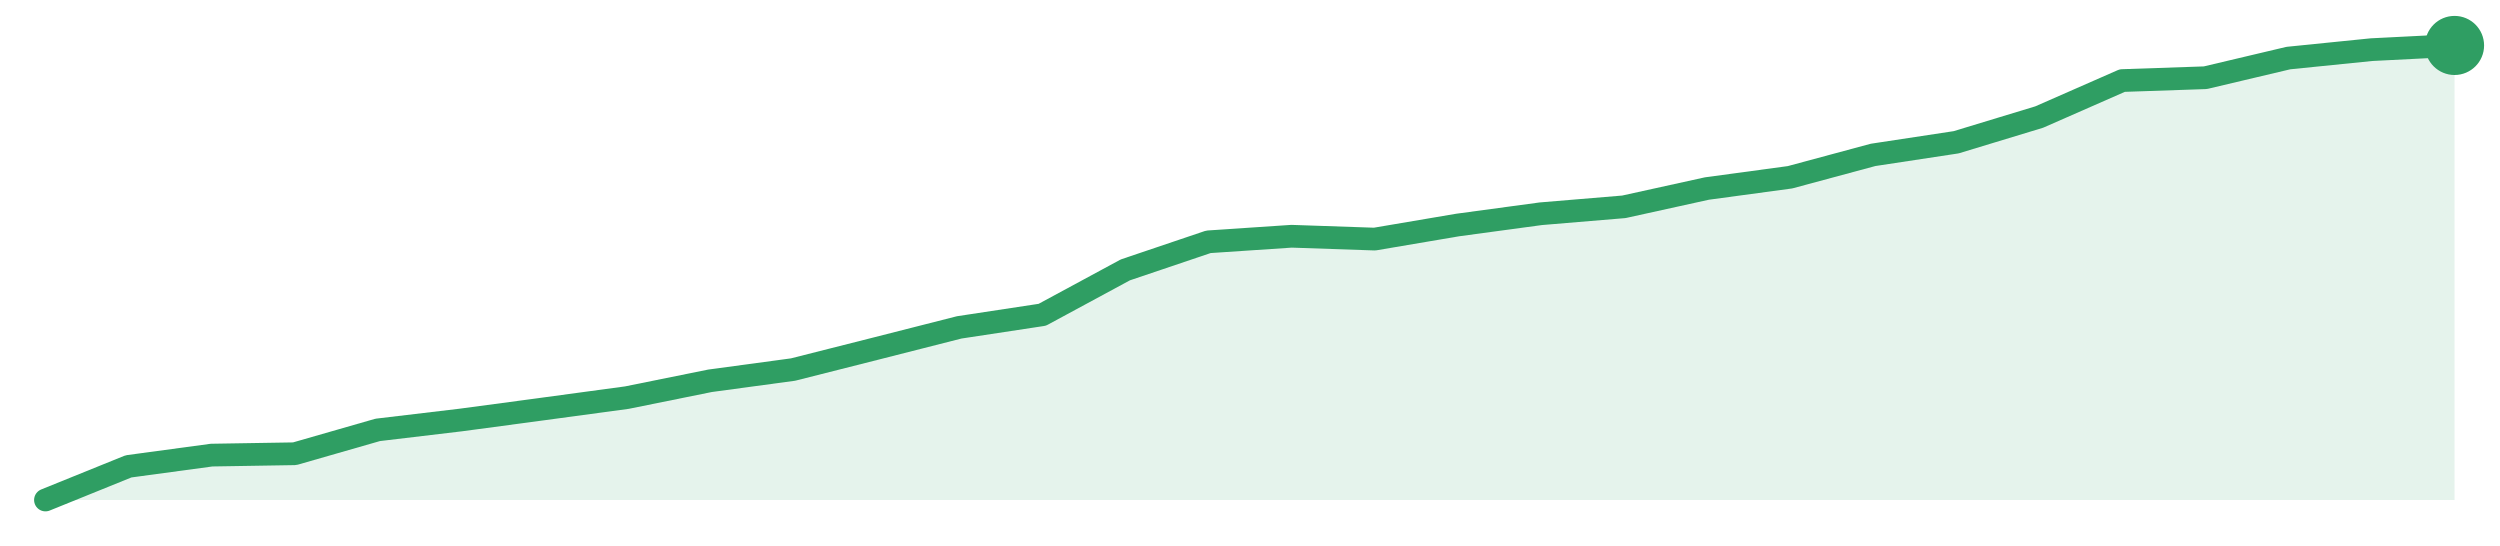
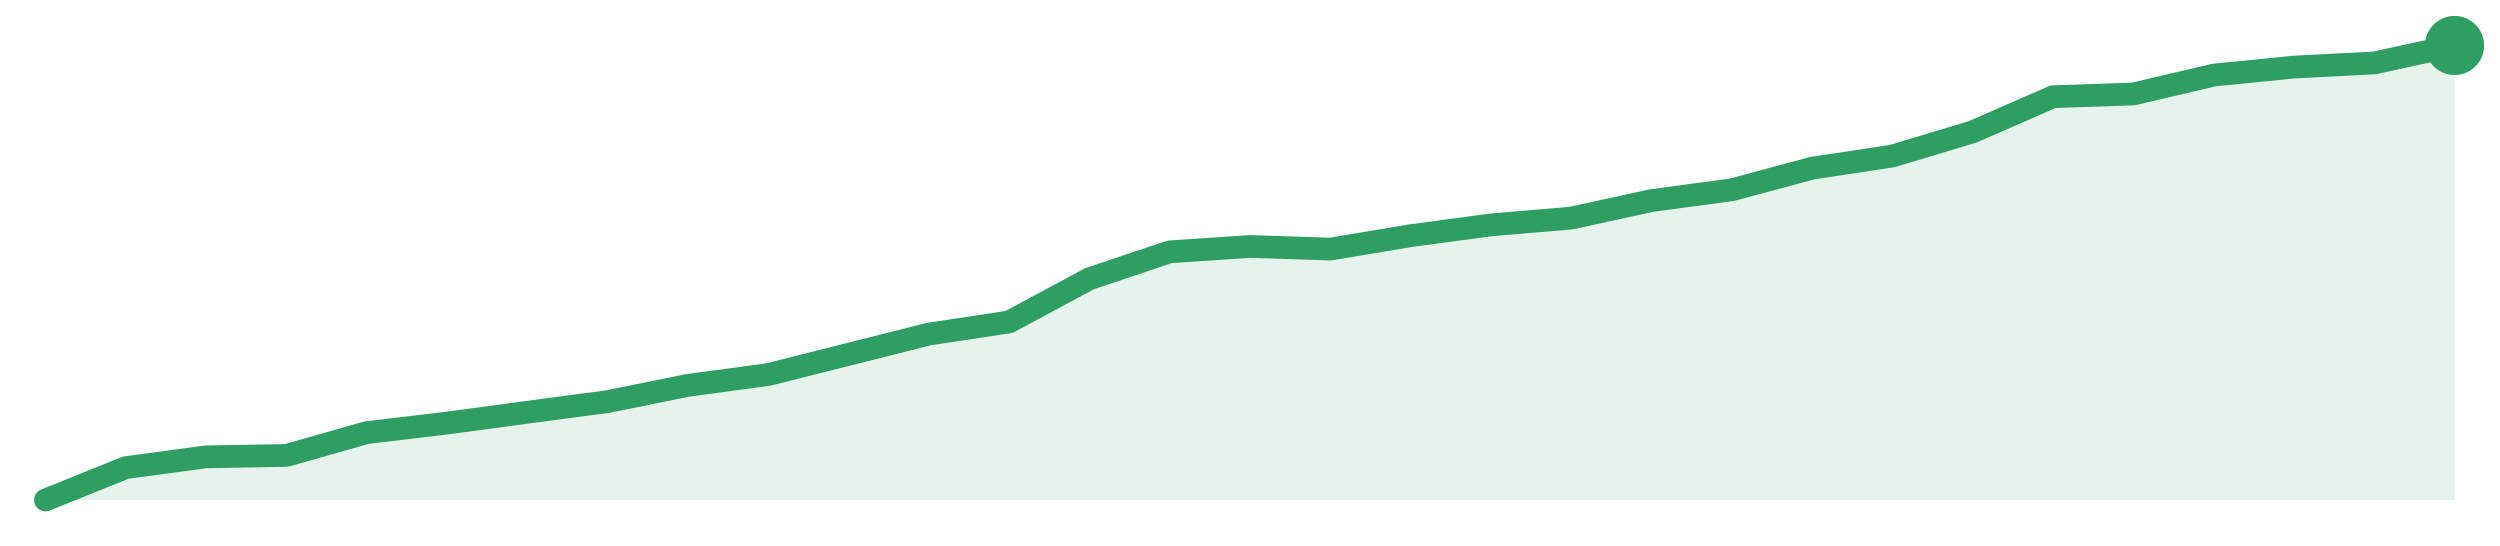
<svg xmlns="http://www.w3.org/2000/svg" width="220" height="48" viewBox="0 0 220 48" role="img" aria-label="trend">
-   <path d="M4.0,44.0 L4.0,44.0 L11.31,41.04 L18.62,40.05 L25.93,39.93 L33.24,37.83 L40.55,36.96 L47.86,35.98 L55.17,34.99 L62.48,33.51 L69.79,32.52 L77.1,30.67 L84.41,28.81 L91.72,27.7 L99.03,23.75 L106.34,21.28 L113.66,20.79 L120.97,21.04 L128.28,19.8 L135.59,18.81 L142.9,18.2 L150.21,16.59 L157.52,15.6 L164.83,13.63 L172.14,12.52 L179.45,10.3 L186.76,7.09 L194.07,6.84 L201.38,5.11 L208.69,4.37 L216.0,4.0 L216.0,44.0 Z" fill="#2f9e631f" />
-   <path d="M4.0,44.0 L11.31,41.04 L18.62,40.05 L25.93,39.93 L33.24,37.83 L40.55,36.96 L47.86,35.98 L55.17,34.99 L62.48,33.51 L69.79,32.52 L77.1,30.67 L84.41,28.81 L91.72,27.7 L99.03,23.75 L106.34,21.28 L113.66,20.79 L120.97,21.04 L128.28,19.8 L135.59,18.81 L142.9,18.2 L150.21,16.59 L157.52,15.6 L164.83,13.63 L172.14,12.52 L179.45,10.3 L186.76,7.09 L194.07,6.84 L201.38,5.11 L208.69,4.37 L216.0,4.0" fill="none" stroke="#2f9e63" stroke-width="2" stroke-linejoin="round" stroke-linecap="round" />
+   <path d="M4.0,44.0 L4.0,44.0 L11.07,41.15 L18.13,40.2 L25.2,40.08 L32.27,38.07 L39.33,37.23 L46.4,36.28 L53.47,35.34 L60.53,33.91 L67.6,32.96 L74.67,31.18 L81.73,29.4 L88.8,28.33 L95.87,24.53 L102.93,22.16 L110.0,21.69 L117.07,21.92 L124.13,20.74 L131.2,19.79 L138.27,19.19 L145.33,17.65 L152.4,16.7 L159.47,14.8 L166.53,13.73 L173.6,11.6 L180.67,8.51 L187.73,8.27 L194.8,6.61 L201.87,5.9 L208.93,5.54 L216.0,4.0 L216.0,44.0 Z" fill="#2f9e631f" />
+   <path d="M4.0,44.0 L11.07,41.15 L18.13,40.2 L25.2,40.08 L32.27,38.07 L39.33,37.23 L46.4,36.28 L53.47,35.34 L60.53,33.91 L67.6,32.96 L74.67,31.18 L81.73,29.4 L88.8,28.33 L95.87,24.53 L102.93,22.16 L110.0,21.69 L117.07,21.92 L124.13,20.74 L131.2,19.79 L138.27,19.19 L145.33,17.65 L152.4,16.7 L159.47,14.8 L166.53,13.73 L173.6,11.6 L180.67,8.51 L187.73,8.27 L194.8,6.61 L201.87,5.9 L208.93,5.54 L216.0,4.0" fill="none" stroke="#2f9e63" stroke-width="2" stroke-linejoin="round" stroke-linecap="round" />
  <circle cx="216.0" cy="4.0" r="2.6" fill="#2f9e63" />
</svg>
